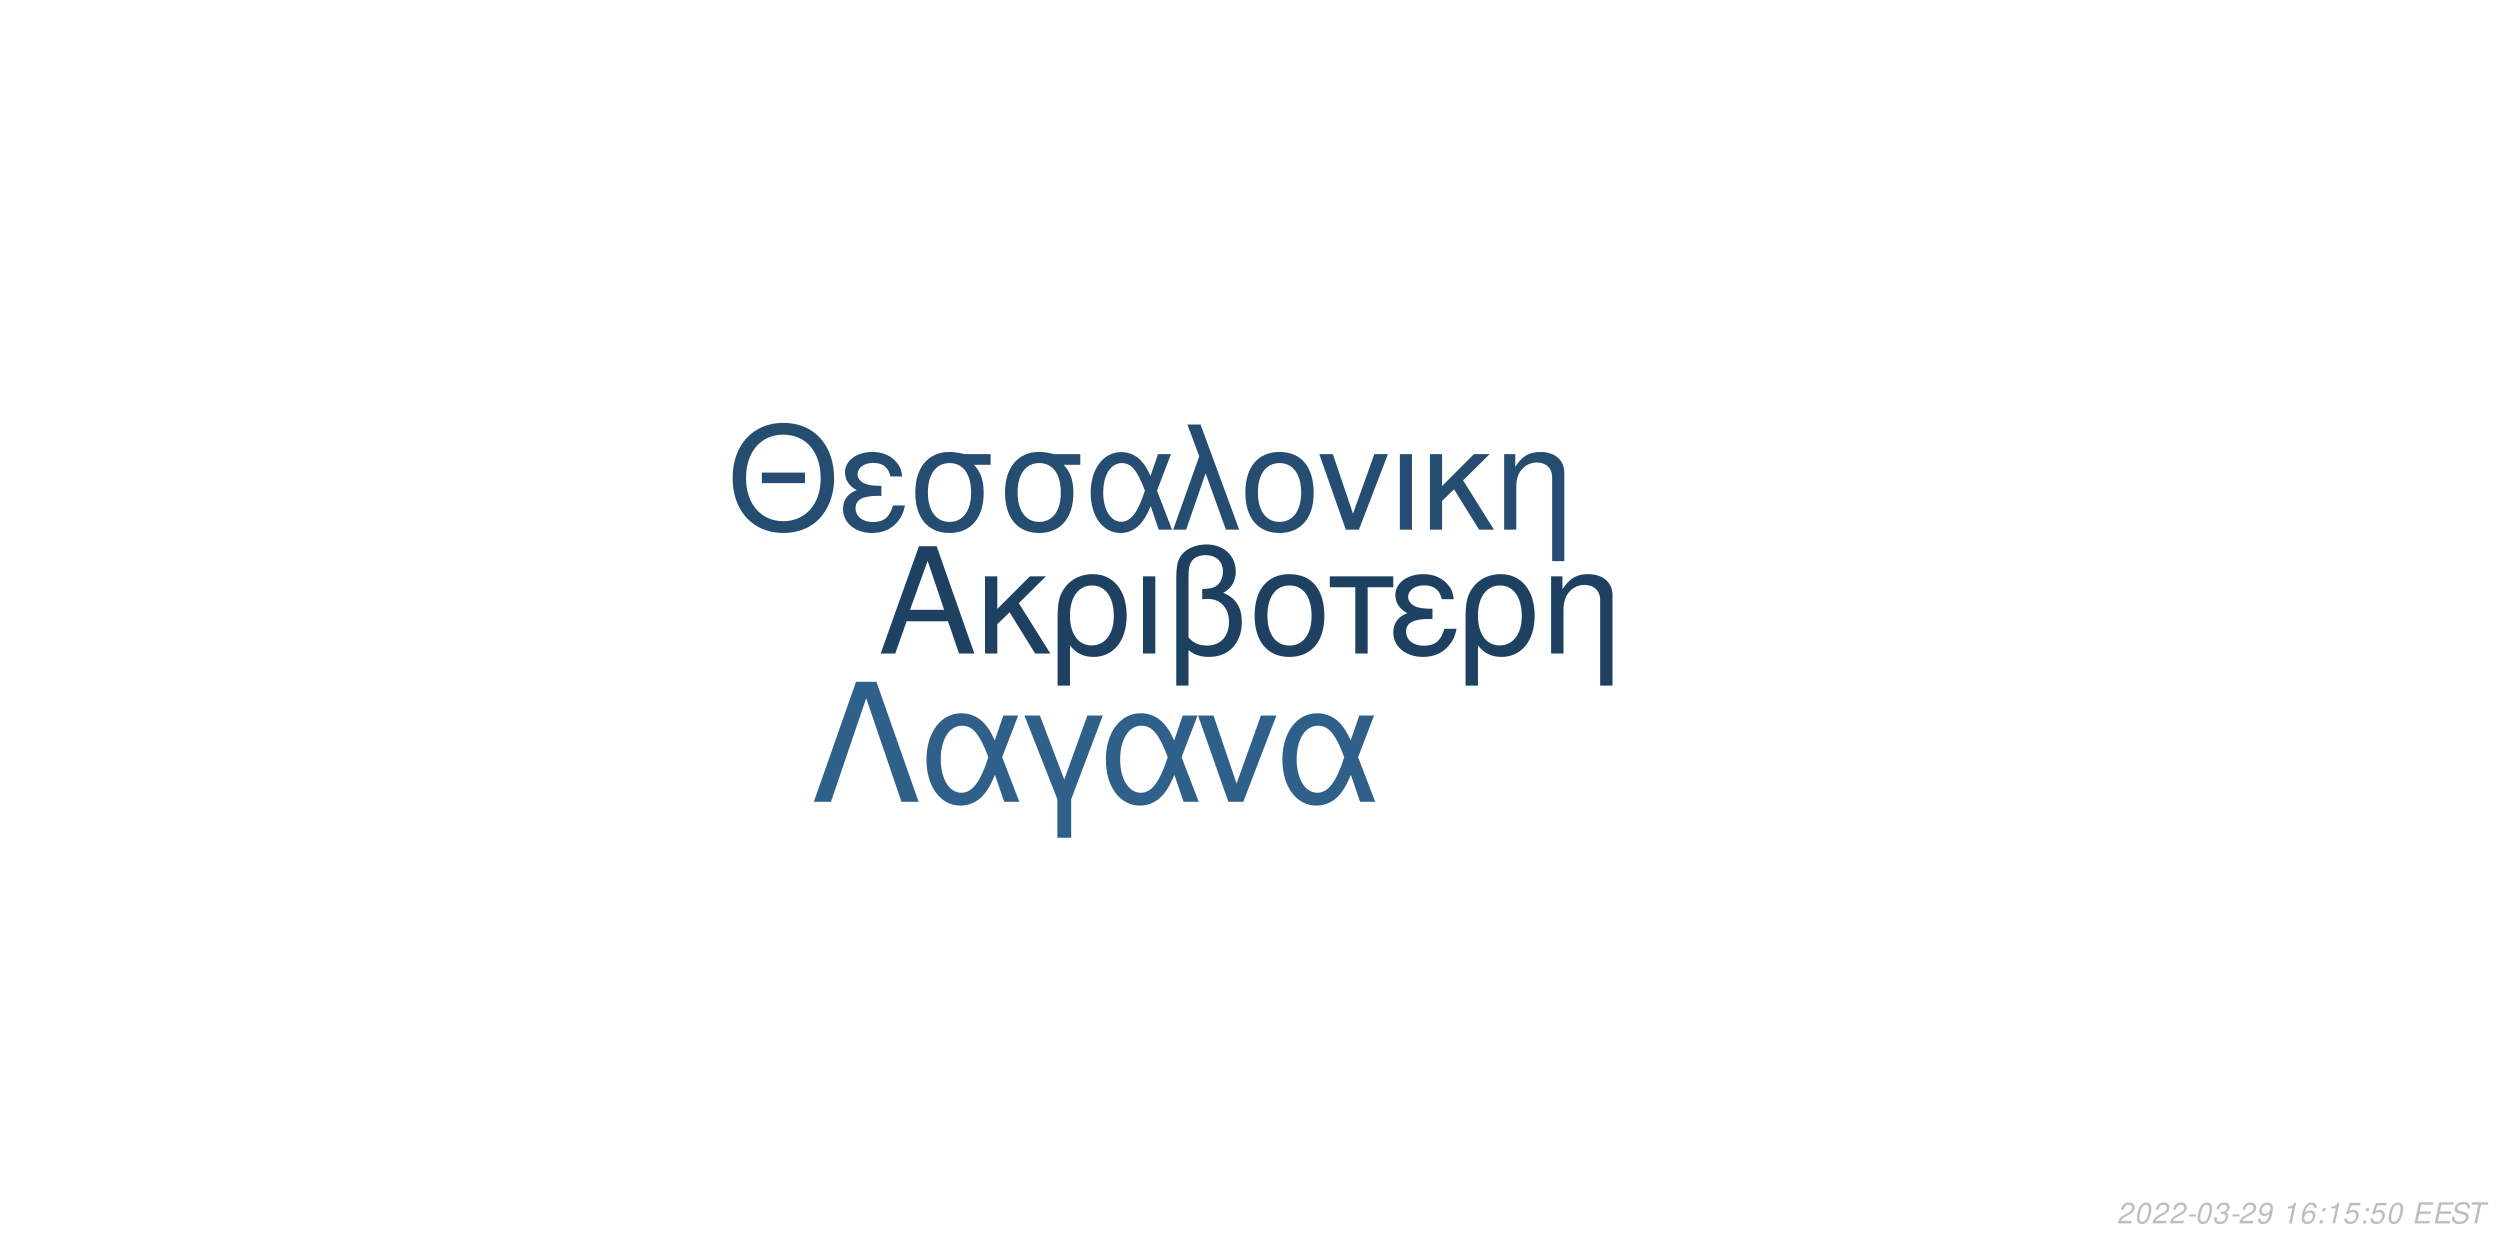
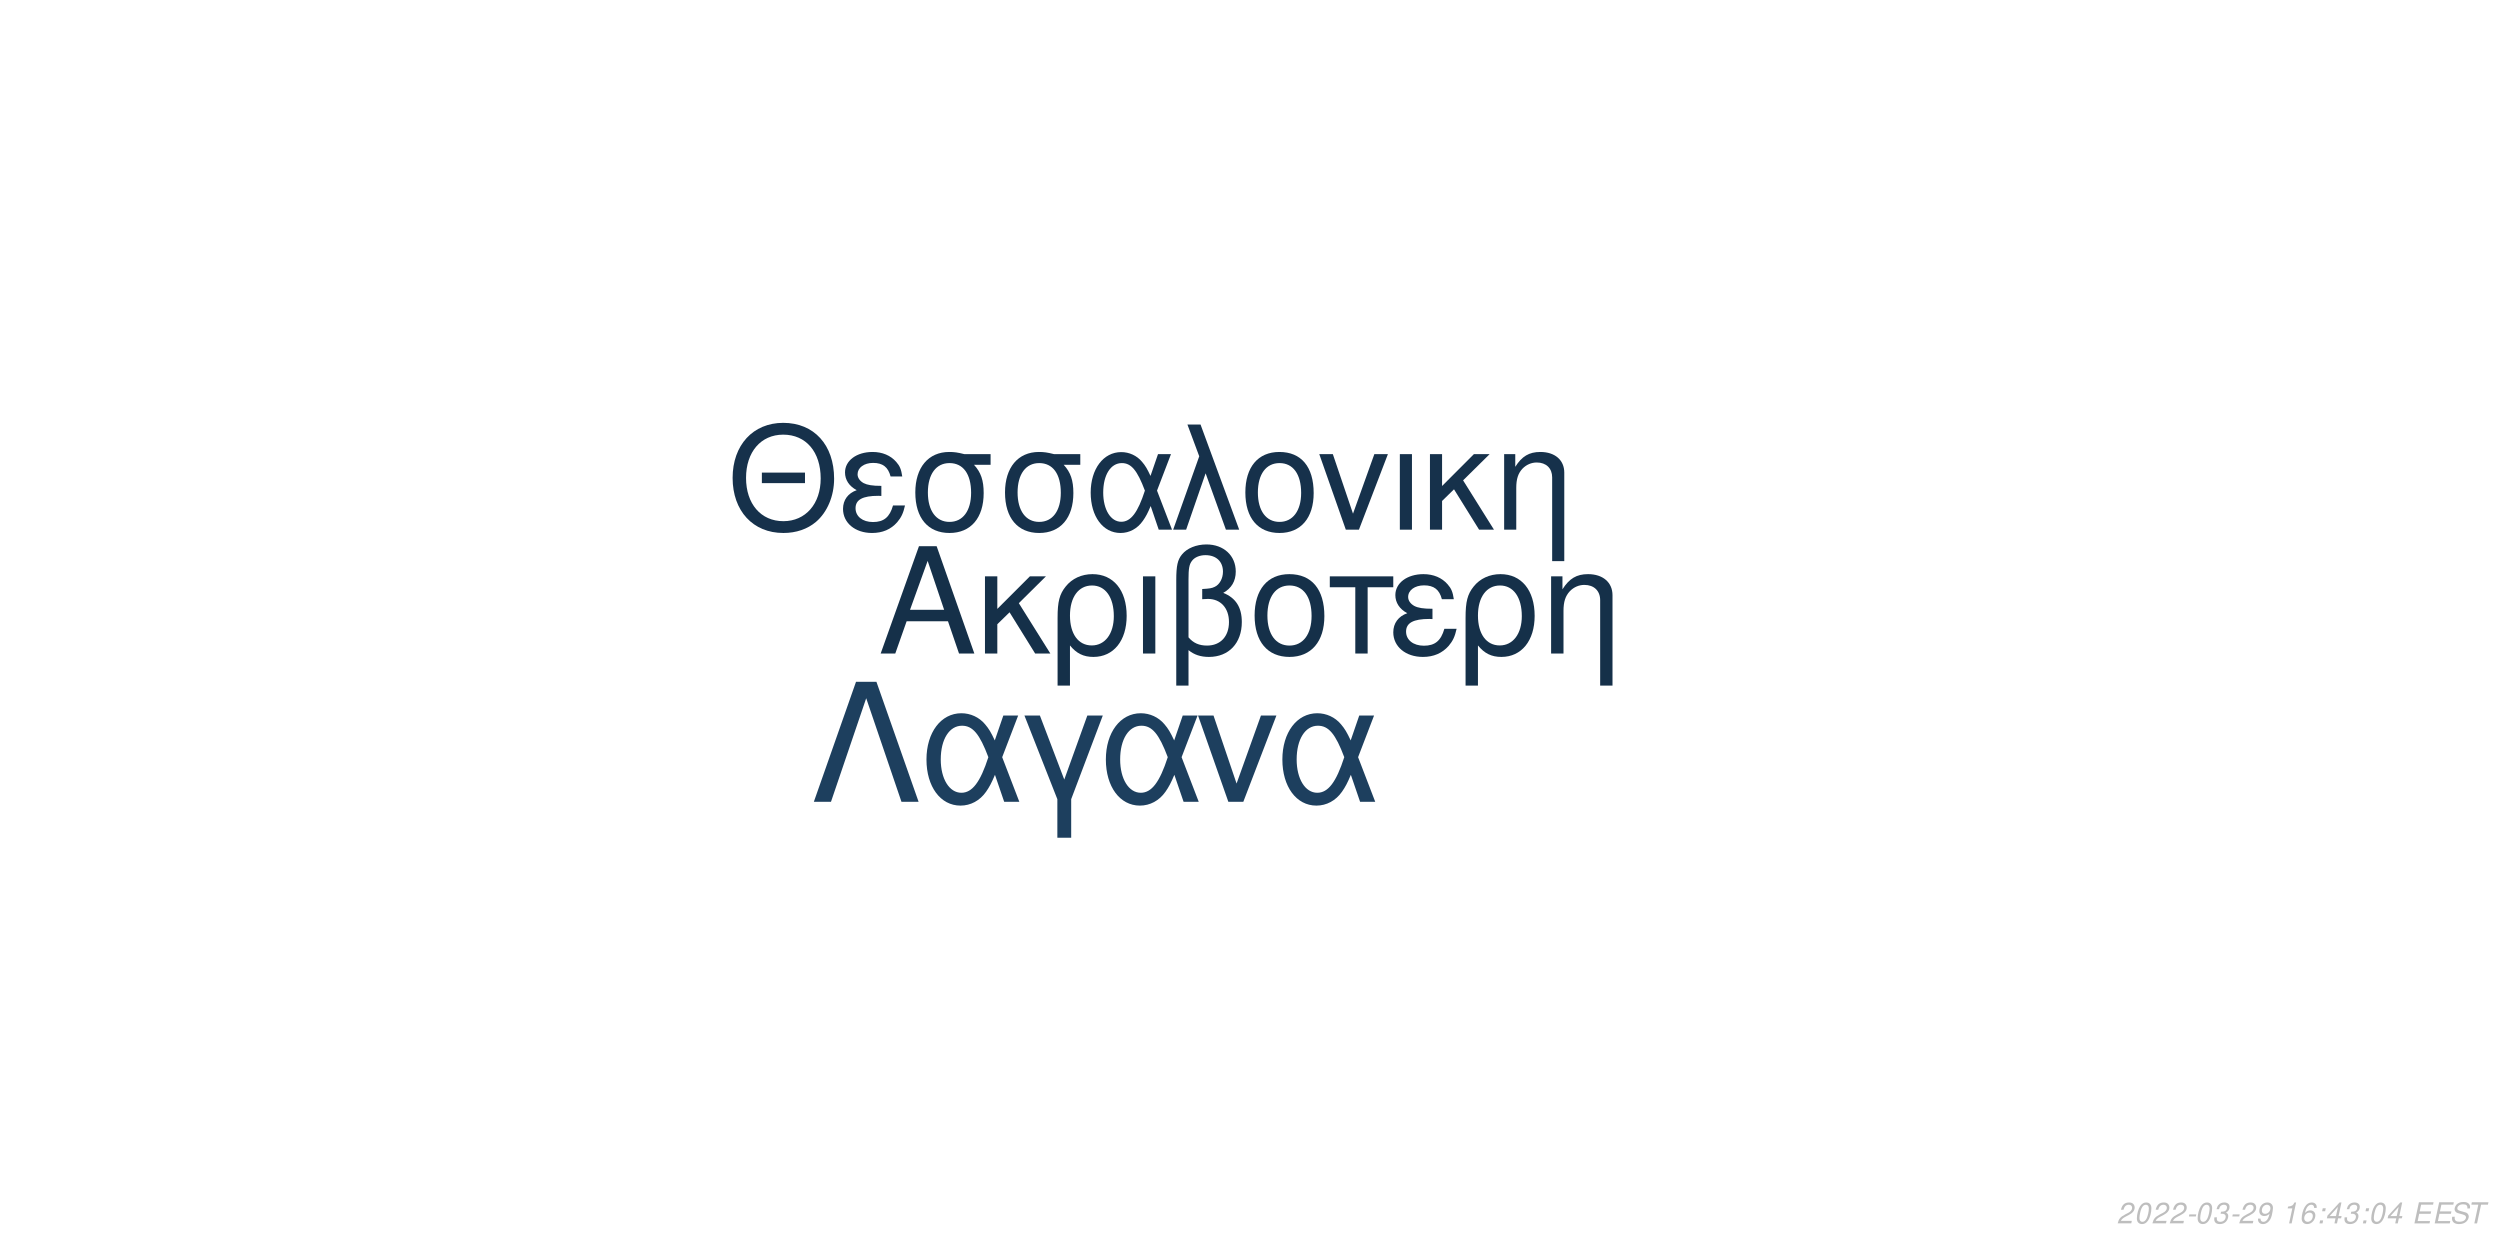
<svg xmlns="http://www.w3.org/2000/svg" xmlns:xlink="http://www.w3.org/1999/xlink" width="864pt" height="432pt" viewBox="0 0 864 432" version="1.1">
  <defs>
    <g>
      <symbol overflow="visible" id="glyph0-0">
        <path style="stroke:none;" d="" />
      </symbol>
      <symbol overflow="visible" id="glyph0-1">
        <path style="stroke:none;" d="M 24.125 -11.141 L 27.938 0 L 33.234 0 L 20.203 -37.094 L 14.094 -37.094 L 0.859 0 L 5.906 0 L 9.828 -11.141 Z M 22.797 -15.109 L 11 -15.109 L 17.094 -32.016 Z M 22.797 -15.109 " />
      </symbol>
      <symbol overflow="visible" id="glyph0-2">
        <path style="stroke:none;" d="M 7.172 -15.422 L 7.172 -26.672 L 2.906 -26.672 L 2.906 0 L 7.172 0 L 7.172 -10.125 L 11.406 -14.25 L 20.25 0 L 25.5 0 L 14.609 -17.406 L 23.969 -26.672 L 18.422 -26.672 Z M 7.172 -15.422 " />
      </symbol>
      <symbol overflow="visible" id="glyph0-3">
        <path style="stroke:none;" d="M 3 11.094 L 7.281 11.094 L 7.281 -2.797 C 9.516 -0.047 11.953 1.172 15.375 1.172 C 22.344 1.172 26.875 -4.422 26.875 -13.031 C 26.875 -21.891 22.297 -27.438 15.062 -27.438 C 11.297 -27.438 7.984 -25.906 5.797 -23.156 C 3.672 -20.516 3 -17.969 3 -12.359 Z M 14.906 -23.516 C 19.547 -23.516 22.438 -19.438 22.438 -12.922 C 22.438 -6.812 19.391 -2.797 14.812 -2.797 C 10.172 -2.797 7.281 -6.766 7.281 -13.125 C 7.281 -19.484 10.234 -23.516 14.906 -23.516 Z M 14.906 -23.516 " />
      </symbol>
      <symbol overflow="visible" id="glyph0-4">
        <path style="stroke:none;" d="M 3.516 0 L 7.781 0 L 7.781 -26.672 L 3.516 -26.672 Z M 3.516 0 " />
      </symbol>
      <symbol overflow="visible" id="glyph0-5">
        <path style="stroke:none;" d="M 4.016 11.094 L 8.25 11.094 L 8.25 -1.172 C 10.172 0.406 12.422 1.172 15.312 1.172 C 22.188 1.172 26.672 -3.609 26.672 -10.891 C 26.672 -15.984 24.578 -19.234 20.25 -20.969 C 23.109 -22.547 24.578 -25.031 24.578 -28.344 C 24.578 -33.844 20.406 -37.703 14.453 -37.703 C 10.938 -37.703 7.734 -36.391 6 -34.25 C 4.484 -32.422 4.016 -30.328 4.016 -25.391 Z M 8.25 -25.656 C 8.25 -29.359 8.5 -30.844 9.469 -32.062 C 10.375 -33.281 12.156 -34 14.094 -34 C 17.812 -34 20.156 -31.812 20.156 -28.297 C 20.156 -25.953 18.984 -23.812 17.297 -23.047 C 16.281 -22.547 15.469 -22.438 12.984 -22.297 L 12.984 -18.781 C 13.734 -18.828 14.344 -18.875 14.969 -18.875 C 19.344 -18.875 22.234 -15.719 22.234 -10.891 C 22.234 -5.906 19.281 -2.75 14.656 -2.75 C 11.953 -2.75 9.922 -3.609 8.25 -5.594 Z M 8.25 -25.656 " />
      </symbol>
      <symbol overflow="visible" id="glyph0-6">
        <path style="stroke:none;" d="M 14.094 -27.438 C 6.562 -27.438 2.094 -22.094 2.094 -13.125 C 2.094 -4.125 6.562 1.172 14.141 1.172 C 21.672 1.172 26.203 -4.172 26.203 -12.922 C 26.203 -22.188 21.828 -27.438 14.094 -27.438 Z M 14.141 -23.516 C 18.938 -23.516 21.781 -19.594 21.781 -12.984 C 21.781 -6.672 18.828 -2.75 14.141 -2.75 C 9.422 -2.75 6.516 -6.672 6.516 -13.125 C 6.516 -19.594 9.422 -23.516 14.141 -23.516 Z M 14.141 -23.516 " />
      </symbol>
      <symbol overflow="visible" id="glyph0-7">
        <path style="stroke:none;" d="M 7.891 0 L 12.156 0 L 12.156 -22.906 L 21.016 -22.906 L 21.016 -26.672 L -0.922 -26.672 L -0.922 -22.906 L 7.891 -22.906 Z M 7.891 0 " />
      </symbol>
      <symbol overflow="visible" id="glyph0-8">
        <path style="stroke:none;" d="M 14.562 -15.469 C 11.344 -15.469 9.562 -15.781 8.297 -16.438 C 6.922 -17.203 6.156 -18.328 6.156 -19.547 C 6.156 -21.891 8.453 -23.562 11.656 -23.562 C 15.062 -23.562 16.953 -22.094 17.812 -18.781 L 21.938 -18.781 C 21.578 -21.266 21.062 -22.5 19.797 -23.922 C 17.812 -26.203 14.906 -27.438 11.453 -27.438 C 5.797 -27.438 1.734 -24.375 1.734 -20.203 C 1.734 -17.609 3.156 -15.375 5.859 -13.938 C 2.797 -12.875 1.016 -10.484 1.016 -7.328 C 1.016 -2.391 5.297 1.172 11.25 1.172 C 14.969 1.172 17.906 -0.109 20.156 -2.641 C 21.578 -4.328 22.297 -5.797 22.906 -8.547 L 18.672 -8.547 C 17.5 -4.422 15.422 -2.703 11.609 -2.703 C 7.938 -2.703 5.438 -4.688 5.438 -7.578 C 5.438 -10.578 7.938 -11.953 13.484 -11.953 C 13.641 -11.953 14.094 -11.953 14.562 -11.906 Z M 14.562 -15.469 " />
      </symbol>
      <symbol overflow="visible" id="glyph0-9">
        <path style="stroke:none;" d="M 3.562 -26.672 L 3.562 0 L 7.844 0 L 7.844 -14.703 C 7.844 -17.906 8.5 -19.891 10.031 -21.531 C 11.406 -22.953 13.188 -23.719 15.062 -23.719 C 18.375 -23.719 20.516 -21.672 20.516 -18.469 L 20.516 11.094 L 24.781 11.094 L 24.781 -20.156 C 24.781 -24.578 21.469 -27.438 16.328 -27.438 C 12.359 -27.438 9.828 -25.906 7.484 -22.188 L 7.484 -26.672 Z M 3.562 -26.672 " />
      </symbol>
      <symbol overflow="visible" id="glyph1-0">
        <path style="stroke:none;" d="" />
      </symbol>
      <symbol overflow="visible" id="glyph1-1">
        <path style="stroke:none;" d="M 26.859 -19.734 L 11.953 -19.734 L 11.953 -16.094 L 26.859 -16.094 Z M 19.328 -36.922 C 8.922 -36.922 1.844 -29.25 1.844 -17.891 C 1.844 -6.484 8.875 1.141 19.391 1.141 C 23.812 1.141 27.703 -0.203 30.641 -2.688 C 34.578 -6.031 36.922 -11.656 36.922 -17.594 C 36.922 -29.297 30 -36.922 19.328 -36.922 Z M 19.328 -32.844 C 27.203 -32.844 32.281 -26.906 32.281 -17.688 C 32.281 -8.922 27.062 -2.938 19.391 -2.938 C 11.609 -2.938 6.484 -8.922 6.484 -17.891 C 6.484 -26.859 11.609 -32.844 19.328 -32.844 Z M 19.328 -32.844 " />
      </symbol>
      <symbol overflow="visible" id="glyph1-2">
        <path style="stroke:none;" d="M 14.25 -15.141 C 11.109 -15.141 9.375 -15.453 8.125 -16.094 C 6.781 -16.844 6.031 -17.938 6.031 -19.141 C 6.031 -21.422 8.266 -23.078 11.406 -23.078 C 14.75 -23.078 16.594 -21.625 17.438 -18.391 L 21.469 -18.391 C 21.125 -20.828 20.625 -22.031 19.391 -23.422 C 17.438 -25.656 14.594 -26.859 11.219 -26.859 C 5.688 -26.859 1.688 -23.875 1.688 -19.781 C 1.688 -17.234 3.094 -15.047 5.734 -13.656 C 2.734 -12.609 1 -10.266 1 -7.172 C 1 -2.344 5.188 1.141 11.016 1.141 C 14.656 1.141 17.547 -0.094 19.734 -2.594 C 21.125 -4.234 21.828 -5.688 22.422 -8.375 L 18.281 -8.375 C 17.141 -4.328 15.094 -2.641 11.359 -2.641 C 7.766 -2.641 5.328 -4.578 5.328 -7.422 C 5.328 -10.359 7.766 -11.703 13.203 -11.703 C 13.359 -11.703 13.797 -11.703 14.25 -11.656 Z M 14.25 -15.141 " />
      </symbol>
      <symbol overflow="visible" id="glyph1-3">
        <path style="stroke:none;" d="M 29 -26.109 L 19.938 -26.109 C 17.594 -26.703 16.438 -26.859 14.703 -26.859 C 7.469 -26.859 2.984 -21.469 2.984 -12.859 C 2.984 -4.031 7.375 1.141 14.797 1.141 C 22.172 1.141 26.609 -4.078 26.609 -12.656 C 26.609 -17.047 25.656 -19.828 23.266 -22.422 L 29 -22.422 Z M 14.797 -23.016 C 19.531 -23.016 22.266 -19.234 22.266 -12.75 C 22.266 -6.531 19.438 -2.688 14.797 -2.688 C 10.172 -2.688 7.328 -6.531 7.328 -12.859 C 7.328 -19.188 10.172 -23.016 14.797 -23.016 Z M 14.797 -23.016 " />
      </symbol>
      <symbol overflow="visible" id="glyph1-4">
        <path style="stroke:none;" d="M 29.344 -26.109 L 24.859 -26.109 L 22.266 -18.578 C 21.125 -21.031 20.484 -22.125 19.328 -23.469 C 17.547 -25.609 14.906 -26.812 12.156 -26.812 C 5.984 -26.812 1.594 -20.984 1.594 -12.812 C 1.594 -4.578 5.828 1.141 11.906 1.141 C 14.953 1.141 17.734 -0.344 19.625 -3.047 C 20.672 -4.531 21.281 -5.688 22.328 -8.172 L 25.109 0 L 29.703 0 L 24.516 -13.5 Z M 20.328 -13.5 C 17.891 -5.922 15.453 -2.734 12.156 -2.734 C 8.516 -2.734 5.922 -6.922 5.922 -12.812 C 5.922 -18.938 8.516 -23.016 12.359 -23.016 C 15.594 -23.016 17.688 -20.531 20.328 -13.5 Z M 20.328 -13.5 " />
      </symbol>
      <symbol overflow="visible" id="glyph1-5">
        <path style="stroke:none;" d="M 1.094 0 L 5.578 0 L 12.312 -19.484 L 19.328 0 L 23.922 0 L 10.562 -36.328 L 6.031 -36.328 L 10.109 -25.359 Z M 1.094 0 " />
      </symbol>
      <symbol overflow="visible" id="glyph1-6">
        <path style="stroke:none;" d="M 13.797 -26.859 C 6.422 -26.859 2.047 -21.625 2.047 -12.859 C 2.047 -4.031 6.422 1.141 13.859 1.141 C 21.234 1.141 25.656 -4.078 25.656 -12.656 C 25.656 -21.719 21.375 -26.859 13.797 -26.859 Z M 13.859 -23.016 C 18.531 -23.016 21.328 -19.188 21.328 -12.703 C 21.328 -6.531 18.438 -2.688 13.859 -2.688 C 9.219 -2.688 6.375 -6.531 6.375 -12.859 C 6.375 -19.188 9.219 -23.016 13.859 -23.016 Z M 13.859 -23.016 " />
      </symbol>
      <symbol overflow="visible" id="glyph1-7">
        <path style="stroke:none;" d="M 14.297 0 L 24.312 -26.109 L 19.625 -26.109 L 12.25 -5.531 L 5.281 -26.109 L 0.594 -26.109 L 9.766 0 Z M 14.297 0 " />
      </symbol>
      <symbol overflow="visible" id="glyph1-8">
        <path style="stroke:none;" d="M 3.438 0 L 7.625 0 L 7.625 -26.109 L 3.438 -26.109 Z M 3.438 0 " />
      </symbol>
      <symbol overflow="visible" id="glyph1-9">
        <path style="stroke:none;" d="M 7.031 -15.094 L 7.031 -26.109 L 2.844 -26.109 L 2.844 0 L 7.031 0 L 7.031 -9.922 L 11.156 -13.953 L 19.828 0 L 24.969 0 L 14.297 -17.047 L 23.469 -26.109 L 18.031 -26.109 Z M 7.031 -15.094 " />
      </symbol>
      <symbol overflow="visible" id="glyph1-10">
        <path style="stroke:none;" d="M 3.484 -26.109 L 3.484 0 L 7.672 0 L 7.672 -14.406 C 7.672 -17.547 8.328 -19.484 9.812 -21.078 C 11.156 -22.469 12.906 -23.219 14.75 -23.219 C 17.984 -23.219 20.078 -21.234 20.078 -18.094 L 20.078 10.859 L 24.266 10.859 L 24.266 -19.734 C 24.266 -24.062 21.031 -26.859 16 -26.859 C 12.109 -26.859 9.609 -25.359 7.328 -21.719 L 7.328 -26.109 Z M 3.484 -26.109 " />
      </symbol>
      <symbol overflow="visible" id="glyph2-0">
        <path style="stroke:none;" d="" />
      </symbol>
      <symbol overflow="visible" id="glyph2-1">
        <path style="stroke:none;" d="M 22.531 -41.484 L 15.484 -41.484 L 0.906 0 L 6.828 0 L 19 -35.797 L 31.188 0 L 37.109 0 Z M 22.531 -41.484 " />
      </symbol>
      <symbol overflow="visible" id="glyph2-2">
        <path style="stroke:none;" d="M 33.516 -29.812 L 28.391 -29.812 L 25.438 -21.219 C 24.125 -24.016 23.391 -25.266 22.078 -26.797 C 20.031 -29.25 17.016 -30.609 13.891 -30.609 C 6.828 -30.609 1.828 -23.953 1.828 -14.625 C 1.828 -5.234 6.656 1.312 13.594 1.312 C 17.078 1.312 20.266 -0.391 22.422 -3.469 C 23.609 -5.172 24.297 -6.484 25.5 -9.328 L 28.688 0 L 33.922 0 L 28 -15.422 Z M 23.219 -15.422 C 20.422 -6.766 17.641 -3.125 13.891 -3.125 C 9.734 -3.125 6.766 -7.906 6.766 -14.625 C 6.766 -21.625 9.734 -26.297 14.109 -26.297 C 17.812 -26.297 20.203 -23.453 23.219 -15.422 Z M 23.219 -15.422 " />
      </symbol>
      <symbol overflow="visible" id="glyph2-3">
        <path style="stroke:none;" d="M 12.062 12.406 L 16.844 12.406 L 16.844 -0.906 L 27.766 -29.812 L 22.422 -29.812 L 14.453 -7.688 L 6.031 -29.812 L 0.688 -29.812 L 12.062 -0.906 Z M 12.062 12.406 " />
      </symbol>
      <symbol overflow="visible" id="glyph2-4">
        <path style="stroke:none;" d="M 16.328 0 L 27.766 -29.812 L 22.422 -29.812 L 14 -6.312 L 6.031 -29.812 L 0.688 -29.812 L 11.156 0 Z M 16.328 0 " />
      </symbol>
      <symbol overflow="visible" id="glyph3-0">
        <path style="stroke:none;" d="" />
      </symbol>
      <symbol overflow="visible" id="glyph3-1">
        <path style="stroke:none;" d="M 5.234 -0.875 L 1.469 -0.875 C 1.641 -1.375 2.203 -1.891 3.109 -2.344 L 4.234 -2.938 C 5.562 -3.625 6.219 -4.469 6.219 -5.484 C 6.219 -5.938 6.062 -6.359 5.797 -6.656 C 5.469 -7.047 4.984 -7.234 4.312 -7.234 C 2.766 -7.234 1.891 -6.453 1.484 -4.734 L 2.375 -4.734 C 2.484 -5.188 2.609 -5.484 2.797 -5.75 C 3.094 -6.203 3.609 -6.453 4.188 -6.453 C 4.891 -6.453 5.344 -6.031 5.344 -5.375 C 5.344 -4.703 4.859 -4.094 4.016 -3.656 L 2.984 -3.125 C 1.234 -2.188 0.797 -1.656 0.344 -0.016 L 5.047 -0.016 Z M 5.234 -0.875 " />
      </symbol>
      <symbol overflow="visible" id="glyph3-2">
        <path style="stroke:none;" d="M 4.203 -7.234 C 3.375 -7.234 2.688 -6.812 2.125 -5.984 C 1.484 -5.047 0.984 -3.188 0.984 -1.734 C 0.984 -1.109 1.172 -0.562 1.484 -0.266 C 1.797 0.047 2.281 0.234 2.766 0.234 C 3.625 0.234 4.281 -0.156 4.859 -1.016 C 5.516 -1.953 6 -3.797 6 -5.266 C 6 -6.5 5.328 -7.234 4.203 -7.234 Z M 4.094 -6.453 C 4.734 -6.453 5.125 -5.984 5.125 -5.156 C 5.125 -4.203 4.781 -2.625 4.406 -1.812 C 3.984 -0.938 3.516 -0.547 2.875 -0.547 C 2.25 -0.547 1.875 -1.031 1.875 -1.828 C 1.875 -2.797 2.203 -4.344 2.594 -5.203 C 2.984 -6.047 3.453 -6.453 4.094 -6.453 Z M 4.094 -6.453 " />
      </symbol>
      <symbol overflow="visible" id="glyph3-3">
        <path style="stroke:none;" d="M 3.516 -3.125 L 1.125 -3.125 L 0.969 -2.406 L 3.359 -2.406 Z M 3.516 -3.125 " />
      </symbol>
      <symbol overflow="visible" id="glyph3-4">
        <path style="stroke:none;" d="M 2.922 -3.312 C 3.125 -3.344 3.234 -3.344 3.375 -3.344 C 4.203 -3.344 4.688 -3 4.688 -2.406 C 4.688 -1.312 3.906 -0.547 2.781 -0.547 C 2.047 -0.547 1.594 -0.938 1.594 -1.562 C 1.594 -1.719 1.609 -1.844 1.656 -2.094 L 0.766 -2.094 C 0.734 -1.797 0.719 -1.641 0.719 -1.469 C 0.719 -0.375 1.406 0.234 2.641 0.234 C 3.547 0.234 4.297 -0.078 4.812 -0.656 C 5.266 -1.156 5.562 -1.875 5.562 -2.547 C 5.562 -3.125 5.344 -3.453 4.797 -3.734 C 5.641 -4.234 6.016 -4.844 6.016 -5.734 C 6.016 -6.656 5.312 -7.234 4.203 -7.234 C 3.375 -7.234 2.672 -6.938 2.188 -6.375 C 1.891 -6.031 1.703 -5.641 1.516 -4.906 L 2.391 -4.906 C 2.5 -5.359 2.594 -5.594 2.734 -5.812 C 3.047 -6.234 3.516 -6.453 4.078 -6.453 C 4.734 -6.453 5.141 -6.125 5.141 -5.578 C 5.141 -5.188 5.016 -4.797 4.797 -4.547 C 4.516 -4.234 4 -4.062 3.266 -4.062 L 3.078 -4.062 Z M 2.922 -3.312 " />
      </symbol>
      <symbol overflow="visible" id="glyph3-5">
        <path style="stroke:none;" d="M 0.844 -1.656 C 0.844 -1.547 0.844 -1.438 0.844 -1.375 C 0.844 -0.406 1.531 0.234 2.578 0.234 C 3.203 0.234 3.766 0.016 4.297 -0.438 C 4.938 -1 5.312 -1.656 5.594 -2.719 C 5.844 -3.672 6.016 -4.766 6.016 -5.375 C 6.016 -5.844 5.844 -6.328 5.547 -6.656 C 5.203 -7.031 4.703 -7.234 4.062 -7.234 C 2.516 -7.234 1.297 -5.938 1.297 -4.266 C 1.297 -3.203 1.984 -2.547 3.047 -2.547 C 3.484 -2.547 3.953 -2.672 4.281 -2.891 C 4.406 -2.984 4.547 -3.078 4.828 -3.344 C 4.438 -1.484 3.703 -0.547 2.703 -0.547 C 2.109 -0.547 1.719 -0.938 1.719 -1.547 L 1.719 -1.656 Z M 3.953 -6.453 C 4.625 -6.453 5.141 -5.953 5.141 -5.281 C 5.141 -4.188 4.312 -3.312 3.297 -3.312 C 2.594 -3.312 2.172 -3.734 2.172 -4.453 C 2.172 -5.562 2.984 -6.453 3.953 -6.453 Z M 3.953 -6.453 " />
      </symbol>
      <symbol overflow="visible" id="glyph3-6">
        <path style="stroke:none;" d="" />
      </symbol>
      <symbol overflow="visible" id="glyph3-7">
        <path style="stroke:none;" d="M 3.703 -5.188 L 2.594 0 L 3.469 0 L 5.016 -7.234 L 4.438 -7.234 C 3.906 -6.156 3.688 -6.016 2.234 -5.812 L 2.109 -5.188 Z M 3.703 -5.188 " />
      </symbol>
      <symbol overflow="visible" id="glyph3-8">
        <path style="stroke:none;" d="M 6.125 -5.344 L 6.141 -5.625 C 6.141 -6.609 5.453 -7.234 4.391 -7.234 C 3.438 -7.234 2.641 -6.719 2.016 -5.703 C 1.422 -4.781 0.938 -2.953 0.938 -1.688 C 0.938 -0.516 1.688 0.234 2.859 0.234 C 3.703 0.234 4.438 -0.156 5 -0.875 C 5.406 -1.422 5.672 -2.156 5.672 -2.766 C 5.672 -3.812 4.969 -4.5 3.906 -4.5 C 3.234 -4.5 2.672 -4.234 2.094 -3.625 C 2.406 -5.375 3.234 -6.453 4.25 -6.453 C 4.703 -6.453 5.062 -6.234 5.172 -5.844 C 5.203 -5.719 5.234 -5.578 5.25 -5.344 Z M 3.656 -3.734 C 4.344 -3.734 4.797 -3.281 4.797 -2.625 C 4.797 -1.469 3.984 -0.547 2.984 -0.547 C 2.297 -0.547 1.812 -1.047 1.812 -1.766 C 1.812 -2.859 2.625 -3.734 3.656 -3.734 Z M 3.656 -3.734 " />
      </symbol>
      <symbol overflow="visible" id="glyph3-9">
        <path style="stroke:none;" d="M 2.359 -1.031 L 1.312 -1.031 L 1.094 0 L 2.141 0 Z M 3.266 -5.234 L 2.219 -5.234 L 2 -4.203 L 3.047 -4.203 Z M 3.266 -5.234 " />
      </symbol>
      <symbol overflow="visible" id="glyph3-10">
-         <path style="stroke:none;" d="M 6.297 -7.094 L 2.594 -7.094 L 1.234 -3.234 L 2.047 -3.234 C 2.656 -3.766 2.938 -3.906 3.531 -3.906 C 4.328 -3.906 4.797 -3.453 4.797 -2.688 C 4.797 -1.438 3.969 -0.547 2.828 -0.547 C 2.031 -0.547 1.609 -0.938 1.578 -1.734 L 0.703 -1.734 L 0.703 -1.516 C 0.703 -0.938 0.844 -0.547 1.188 -0.266 C 1.562 0.062 2.078 0.234 2.703 0.234 C 3.656 0.234 4.391 -0.156 4.984 -0.922 C 5.422 -1.5 5.672 -2.234 5.672 -2.953 C 5.672 -4 4.938 -4.672 3.812 -4.672 C 3.328 -4.672 2.906 -4.547 2.406 -4.234 L 3.109 -6.219 L 6.109 -6.219 Z M 6.297 -7.094 " />
+         <path style="stroke:none;" d="M 3.625 -1.75 L 3.266 0 L 4.141 0 L 4.516 -1.75 L 5.562 -1.75 L 5.734 -2.531 L 4.688 -2.531 L 5.688 -7.234 L 5.016 -7.234 L 0.844 -2.672 L 0.641 -1.75 Z M 3.797 -2.531 L 1.594 -2.531 L 4.469 -5.703 Z M 3.797 -2.531 " />
      </symbol>
      <symbol overflow="visible" id="glyph3-11">
        <path style="stroke:none;" d="M 2.547 -3.312 L 6.5 -3.312 L 6.688 -4.141 L 2.719 -4.141 L 3.219 -6.469 L 7.344 -6.469 L 7.516 -7.297 L 2.453 -7.297 L 0.906 0 L 6.125 0 L 6.297 -0.812 L 2.016 -0.812 Z M 2.547 -3.312 " />
      </symbol>
      <symbol overflow="visible" id="glyph3-12">
        <path style="stroke:none;" d="M 7.062 -5.156 C 7.125 -5.438 7.141 -5.562 7.141 -5.703 C 7.141 -6.156 6.938 -6.594 6.594 -6.891 C 6.188 -7.25 5.656 -7.406 4.875 -7.406 C 3.844 -7.406 3.047 -7.125 2.5 -6.562 C 2.094 -6.141 1.781 -5.438 1.781 -4.922 C 1.781 -4.297 2.219 -3.766 2.891 -3.562 L 4.594 -3.094 C 5.406 -2.859 5.734 -2.578 5.734 -2.094 C 5.734 -1.781 5.547 -1.406 5.266 -1.141 C 4.844 -0.766 4.266 -0.578 3.453 -0.578 C 2.328 -0.578 1.812 -0.984 1.812 -1.906 C 1.812 -2.047 1.812 -2.125 1.844 -2.312 L 0.984 -2.312 C 0.906 -2.062 0.891 -1.906 0.891 -1.688 C 0.891 -0.484 1.797 0.234 3.297 0.234 C 4.359 0.234 5.234 -0.062 5.812 -0.609 C 6.344 -1.078 6.688 -1.797 6.688 -2.375 C 6.688 -2.641 6.609 -2.906 6.453 -3.156 C 6.234 -3.5 5.938 -3.703 5.469 -3.828 L 3.75 -4.312 C 2.984 -4.547 2.734 -4.734 2.734 -5.188 C 2.734 -5.547 2.875 -5.844 3.188 -6.109 C 3.547 -6.438 4.031 -6.594 4.703 -6.594 C 5.266 -6.594 5.688 -6.484 5.906 -6.297 C 6.094 -6.125 6.219 -5.797 6.219 -5.516 C 6.219 -5.422 6.203 -5.344 6.188 -5.156 Z M 7.062 -5.156 " />
      </symbol>
      <symbol overflow="visible" id="glyph3-13">
        <path style="stroke:none;" d="M 4.938 -6.469 L 7.312 -6.469 L 7.484 -7.297 L 1.75 -7.297 L 1.578 -6.469 L 3.984 -6.469 L 2.609 0 L 3.547 0 Z M 4.938 -6.469 " />
      </symbol>
    </g>
  </defs>
  <g id="surface1">
    <rect x="0" y="0" width="864" height="432" style="fill:rgb(100%,100%,100%);fill-opacity:1;stroke:none;" />
-     <g style="fill:rgb(11.765%,25.49%,38.039%);fill-opacity:1;">
+     <g style="fill:rgb(8.235%,18.824%,28.627%);fill-opacity:1;">
      <use xlink:href="#glyph0-1" x="303.5" y="225.861" />
      <use xlink:href="#glyph0-2" x="337.5" y="225.861" />
      <use xlink:href="#glyph0-3" x="362.5" y="225.861" />
      <use xlink:href="#glyph0-4" x="391.5" y="225.861" />
      <use xlink:href="#glyph0-5" x="402.5" y="225.861" />
      <use xlink:href="#glyph0-6" x="431.5" y="225.861" />
      <use xlink:href="#glyph0-7" x="460.5" y="225.861" />
      <use xlink:href="#glyph0-8" x="480.5" y="225.861" />
      <use xlink:href="#glyph0-3" x="503.5" y="225.861" />
      <use xlink:href="#glyph0-9" x="532.5" y="225.861" />
    </g>
-     <g style="fill:rgb(14.118%,30.196%,44.314%);fill-opacity:1;">
+     <g style="fill:rgb(8.627%,19.216%,29.412%);fill-opacity:1;">
      <use xlink:href="#glyph1-1" x="251.348" y="183.058" />
      <use xlink:href="#glyph1-2" x="290.348" y="183.058" />
      <use xlink:href="#glyph1-3" x="313.348" y="183.058" />
      <use xlink:href="#glyph1-3" x="344.348" y="183.058" />
      <use xlink:href="#glyph1-4" x="375.348" y="183.058" />
      <use xlink:href="#glyph1-5" x="404.348" y="183.058" />
      <use xlink:href="#glyph1-6" x="428.348" y="183.058" />
      <use xlink:href="#glyph1-7" x="455.348" y="183.058" />
      <use xlink:href="#glyph1-8" x="480.348" y="183.058" />
      <use xlink:href="#glyph1-9" x="491.348" y="183.058" />
      <use xlink:href="#glyph1-10" x="516.348" y="183.058" />
    </g>
-     <g style="fill:rgb(18.039%,37.647%,54.118%);fill-opacity:1;">
+     <g style="fill:rgb(11.373%,24.706%,36.863%);fill-opacity:1;">
      <use xlink:href="#glyph2-1" x="280.359" y="277.105" />
      <use xlink:href="#glyph2-2" x="318.359" y="277.105" />
      <use xlink:href="#glyph2-3" x="353.359" y="277.105" />
      <use xlink:href="#glyph2-2" x="380.359" y="277.105" />
      <use xlink:href="#glyph2-4" x="413.359" y="277.105" />
      <use xlink:href="#glyph2-2" x="441.359" y="277.105" />
    </g>
    <g style="fill:rgb(74.51%,74.51%,74.51%);fill-opacity:1;">
      <use xlink:href="#glyph3-1" x="731.52" y="422.81" />
      <use xlink:href="#glyph3-2" x="737.52" y="422.81" />
      <use xlink:href="#glyph3-1" x="743.52" y="422.81" />
      <use xlink:href="#glyph3-1" x="749.52" y="422.81" />
      <use xlink:href="#glyph3-3" x="755.52" y="422.81" />
      <use xlink:href="#glyph3-2" x="758.52" y="422.81" />
      <use xlink:href="#glyph3-4" x="764.52" y="422.81" />
      <use xlink:href="#glyph3-3" x="770.52" y="422.81" />
      <use xlink:href="#glyph3-1" x="773.52" y="422.81" />
      <use xlink:href="#glyph3-5" x="779.52" y="422.81" />
      <use xlink:href="#glyph3-6" x="785.52" y="422.81" />
      <use xlink:href="#glyph3-7" x="788.52" y="422.81" />
      <use xlink:href="#glyph3-8" x="794.52" y="422.81" />
      <use xlink:href="#glyph3-9" x="800.52" y="422.81" />
-       <use xlink:href="#glyph3-7" x="803.52" y="422.81" />
-       <use xlink:href="#glyph3-10" x="809.52" y="422.81" />
+       <use xlink:href="#glyph3-10" x="803.52" y="422.81" />
+       <use xlink:href="#glyph3-4" x="809.52" y="422.81" />
      <use xlink:href="#glyph3-9" x="815.52" y="422.81" />
-       <use xlink:href="#glyph3-10" x="818.52" y="422.81" />
-       <use xlink:href="#glyph3-2" x="824.52" y="422.81" />
+       <use xlink:href="#glyph3-2" x="818.52" y="422.81" />
+       <use xlink:href="#glyph3-10" x="824.52" y="422.81" />
      <use xlink:href="#glyph3-6" x="830.52" y="422.81" />
      <use xlink:href="#glyph3-11" x="833.52" y="422.81" />
      <use xlink:href="#glyph3-11" x="840.52" y="422.81" />
      <use xlink:href="#glyph3-12" x="846.52" y="422.81" />
      <use xlink:href="#glyph3-13" x="852.52" y="422.81" />
    </g>
  </g>
</svg>
